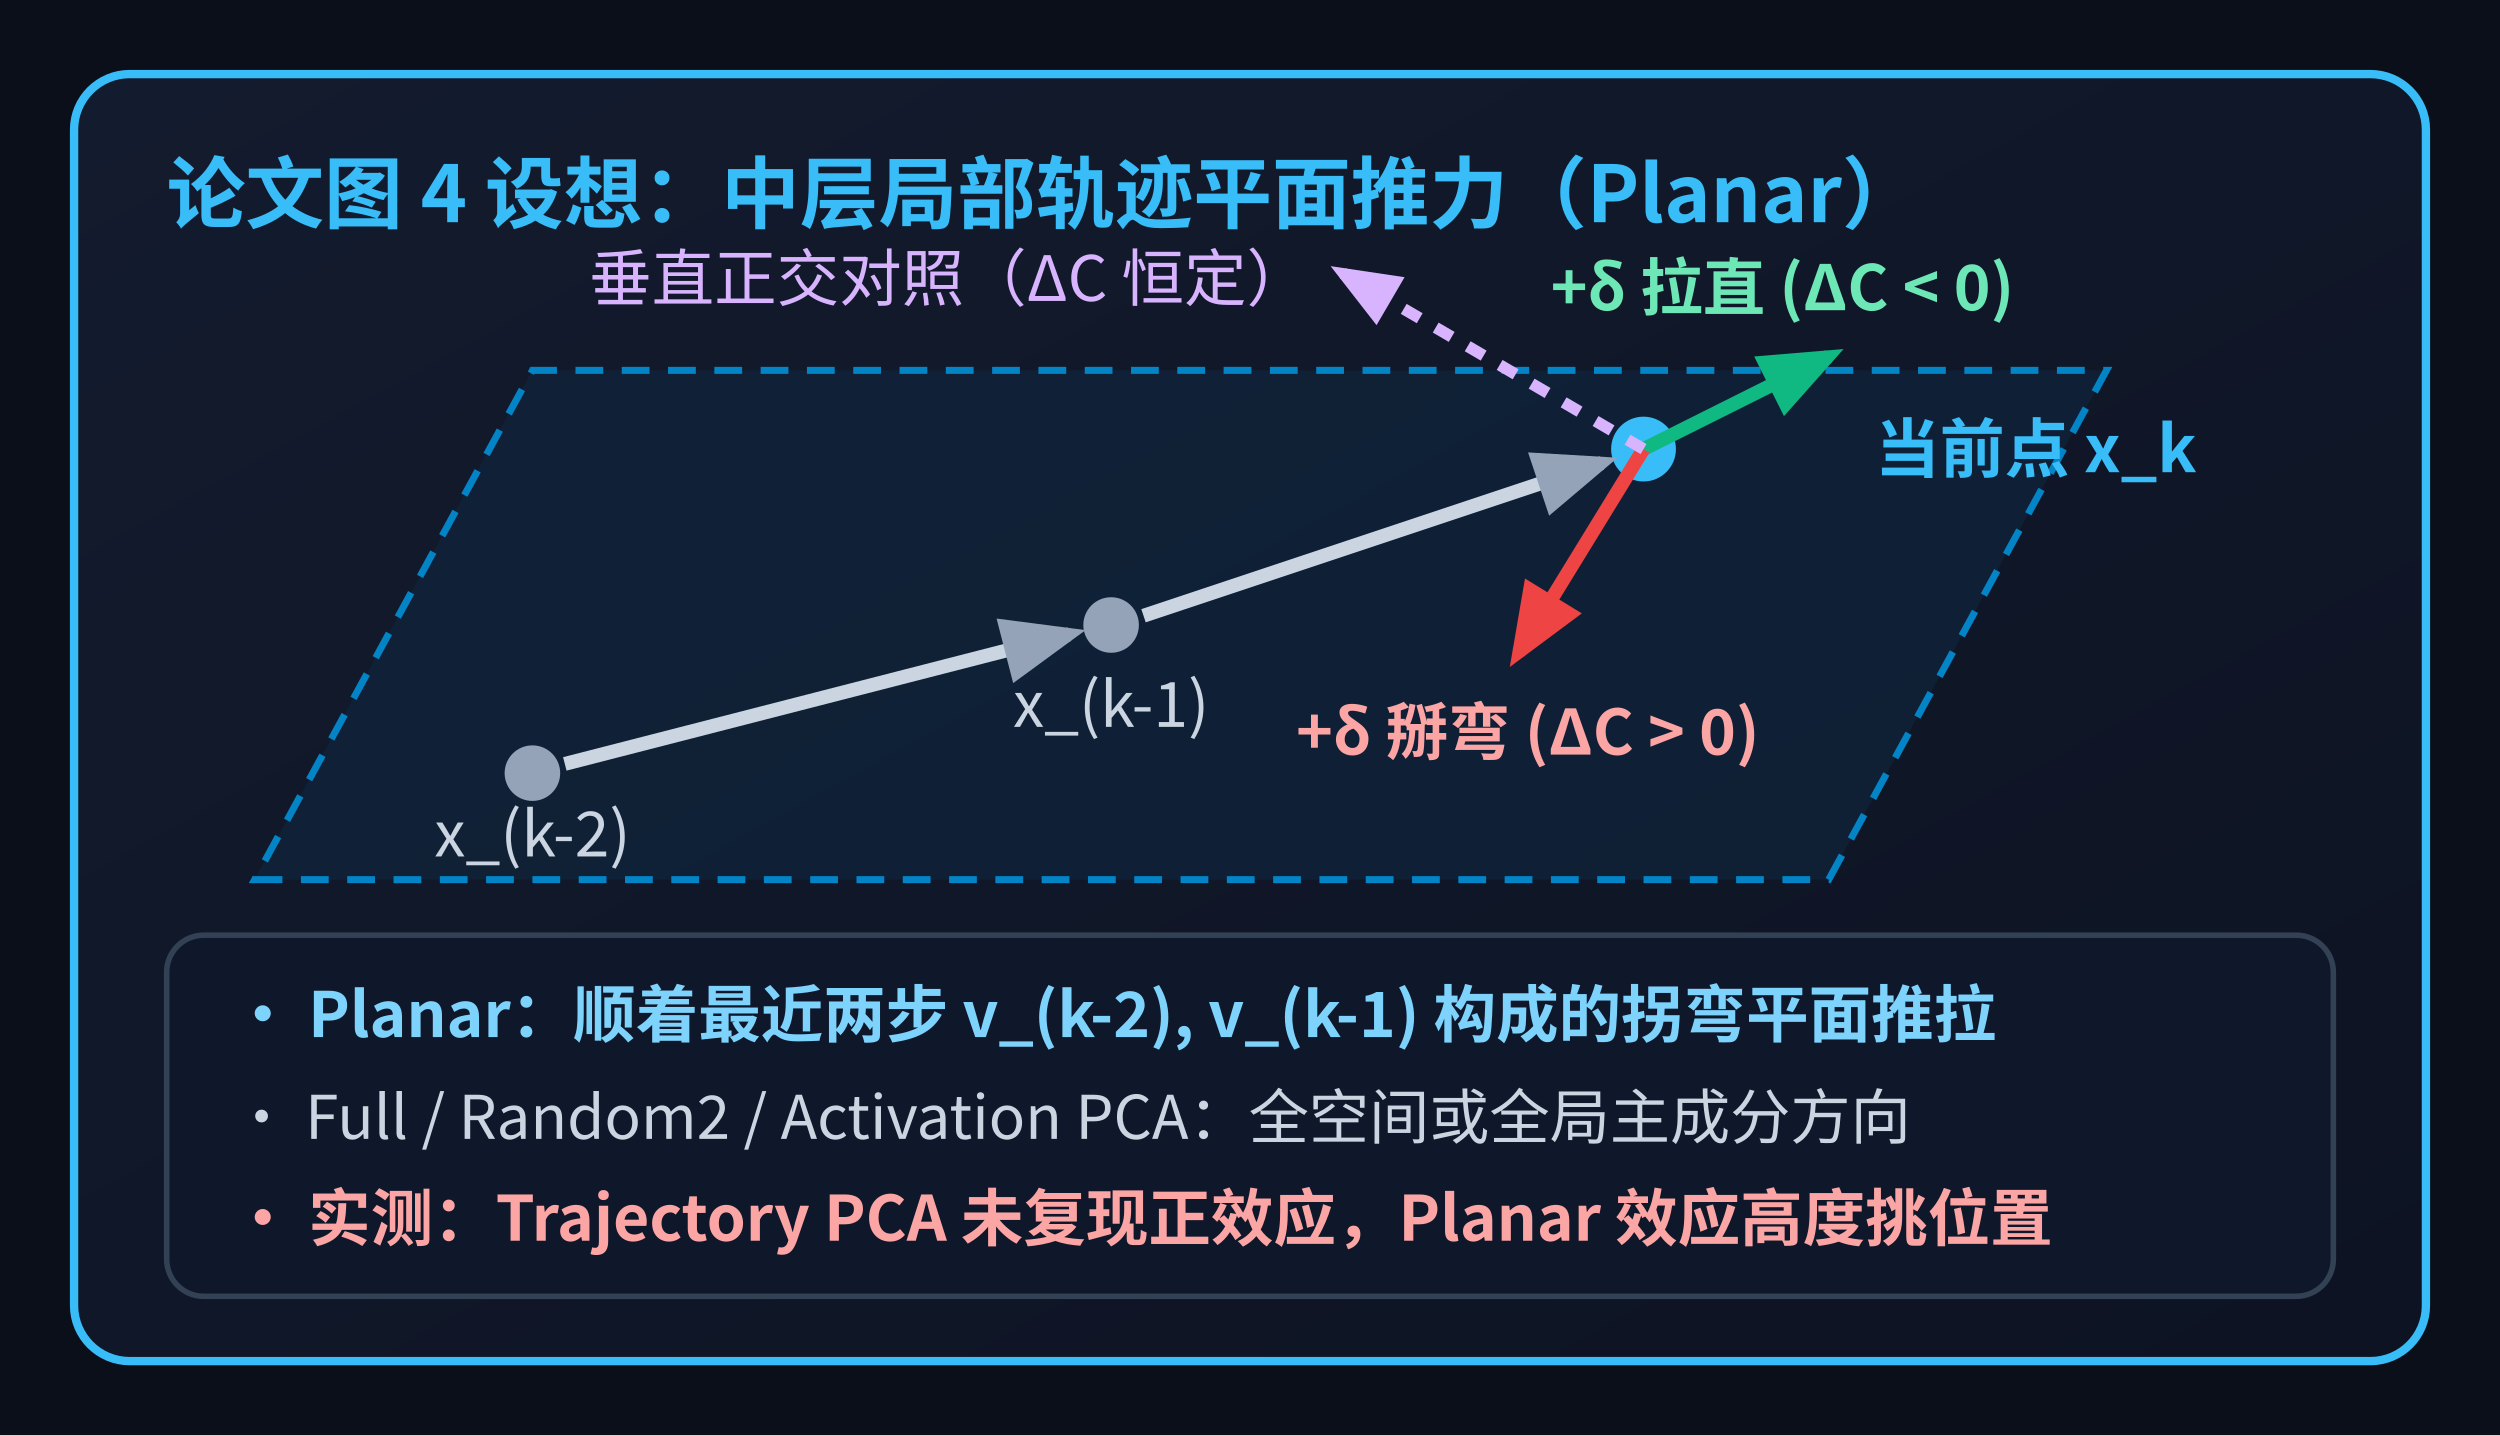
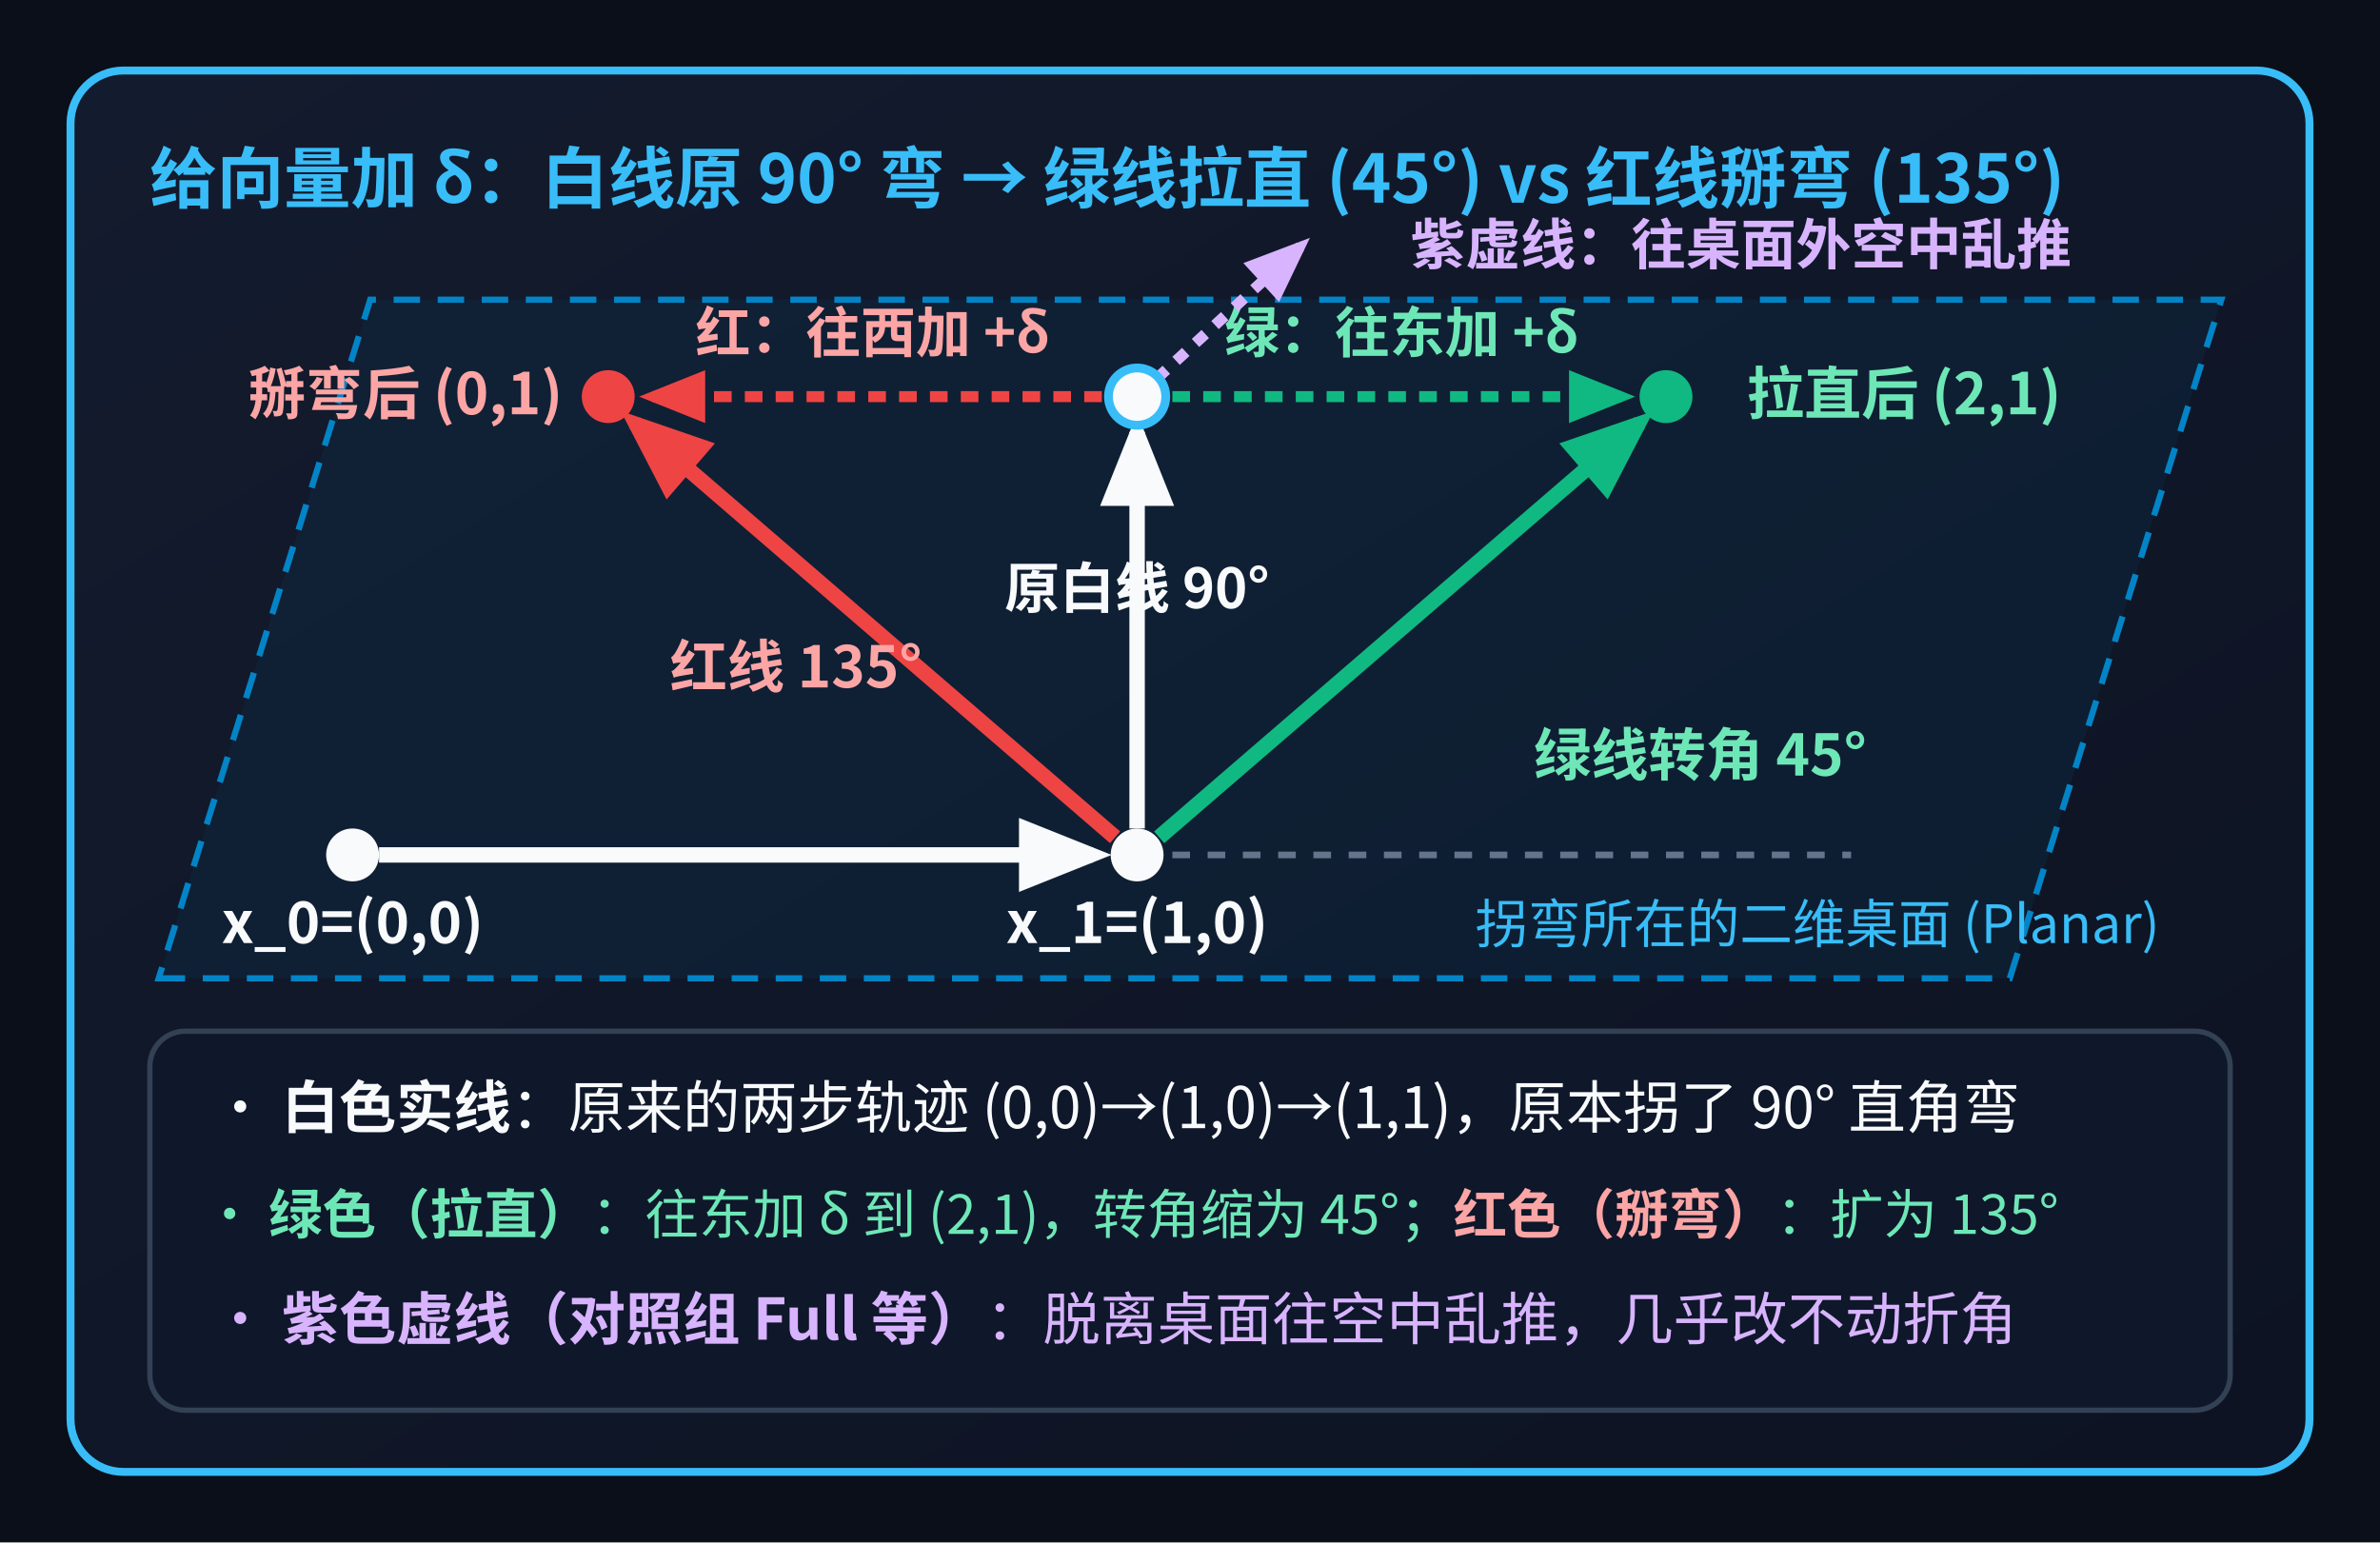
- <svg xmlns="http://www.w3.org/2000/svg" viewBox="0 0 540 310" width="540" height="310" style="font-family:'WenQuanYi Micro Hei','Noto Sans CJK SC',sans-serif;">
+ <svg xmlns="http://www.w3.org/2000/svg" viewBox="0 0 540 350" width="540" height="350" style="font-family:'WenQuanYi Micro Hei','Noto Sans CJK SC',sans-serif;">
  <defs>
    <linearGradient id="cardBg" x1="0%" y1="0%" x2="100%" y2="100%">
      <stop offset="0%" stop-color="#131b2e" />
      <stop offset="100%" stop-color="#0d1322" />
    </linearGradient>
-     <marker id="arrowGreen" viewBox="0 0 10 10" refX="8" refY="5" markerWidth="6" markerHeight="6" orient="auto-start-reverse">
+     <marker id="arrWhite" viewBox="0 0 10 10" refX="8" refY="5" markerWidth="6" markerHeight="6" orient="auto">
+       <path d="M 0 1 L 10 5 L 0 9 z" fill="#f8fafc" />
+     </marker>
+     <marker id="arrGreen" viewBox="0 0 10 10" refX="8" refY="5" markerWidth="6" markerHeight="6" orient="auto">
      <path d="M 0 1 L 10 5 L 0 9 z" fill="#10b981" />
    </marker>
-     <marker id="arrowRed" viewBox="0 0 10 10" refX="8" refY="5" markerWidth="6" markerHeight="6" orient="auto-start-reverse">
+     <marker id="arrRed" viewBox="0 0 10 10" refX="8" refY="5" markerWidth="6" markerHeight="6" orient="auto">
      <path d="M 0 1 L 10 5 L 0 9 z" fill="#ef4444" />
    </marker>
-     <marker id="arrowCyan" viewBox="0 0 10 10" refX="8" refY="5" markerWidth="6" markerHeight="6" orient="auto-start-reverse">
+     <marker id="arrPurple" viewBox="0 0 10 10" refX="8" refY="5" markerWidth="6" markerHeight="6" orient="auto">
      <path d="M 0 1 L 10 5 L 0 9 z" fill="#d8b4fe" />
    </marker>
-     <marker id="arrowGray" viewBox="0 0 10 10" refX="8" refY="5" markerWidth="6" markerHeight="6" orient="auto-start-reverse">
-       <path d="M 0 1 L 10 5 L 0 9 z" fill="#94a3b8" />
-     </marker>
  </defs>
-   <rect x="0" y="0" width="540" height="310" fill="#0b0f19" />
-   <rect x="16" y="16" width="508" height="278" rx="12" fill="url(#cardBg)" stroke="#38bdf8" stroke-width="1.8" />
-   <text x="36" y="48" fill="#38bdf8" font-size="17" font-weight="bold">论文图 4 设想：中层局部轨迹平面推力（Planar）</text>
-   <polygon points="55,190 395,190 455,80 115,80" fill="#0f2942" fill-opacity="0.55" stroke="#0284c7" stroke-width="1.5" stroke-dasharray="6 4" />
-   <circle cx="115" cy="167" r="6" fill="#94a3b8" />
-   <text x="115" y="185" fill="#cbd5e1" font-size="13.5" text-anchor="middle">x_(k-2)</text>
-   <circle cx="240" cy="135" r="6" fill="#94a3b8" />
-   <text x="240" y="157" fill="#cbd5e1" font-size="13.5" text-anchor="middle">x_(k-1)</text>
-   <circle cx="355" cy="97" r="7" fill="#38bdf8" />
-   <text x="405" y="102" fill="#38bdf8" font-size="14" font-weight="bold">当前点 x_k</text>
-   <line x1="122" y1="165" x2="231" y2="137" stroke="#cbd5e1" stroke-width="3" marker-end="url(#arrowGray)" />
-   <line x1="247" y1="133" x2="346" y2="100" stroke="#cbd5e1" stroke-width="3" marker-end="url(#arrowGray)" />
-   <line x1="355" y1="97" x2="395" y2="77" stroke="#10b981" stroke-width="3" marker-end="url(#arrowGreen)" />
-   <text x="385" y="67" fill="#6ee7b7" font-size="13.5" font-weight="bold" text-anchor="middle">+δ 拉直 (ΔC &lt; 0)</text>
-   <line x1="355" y1="97" x2="328" y2="141" stroke="#ef4444" stroke-width="3" marker-end="url(#arrowRed)" />
-   <text x="330" y="163" fill="#fca5a5" font-size="13.5" font-weight="bold" text-anchor="middle">+δ 掰弯 (ΔC &gt; 0)</text>
-   <line x1="355" y1="97" x2="290" y2="59" stroke="#d8b4fe" stroke-width="2.5" stroke-dasharray="4 4" marker-end="url(#arrowCyan)" />
-   <text x="205" y="65" fill="#d8b4fe" font-size="13.5" text-anchor="middle">垂直正交对照（ΔC 恒定）</text>
-   <rect x="36" y="202" width="468" height="78" rx="8" fill="#0f172a" stroke="#334155" stroke-width="1.2" />
-   <text x="50" y="224" fill="#7dd3fc" font-size="13.5" font-weight="bold">• Planar：顺着最近两步 v_(k-2), v_(k-1) 构成的拐弯平面推拉</text>
-   <text x="50" y="246" fill="#cbd5e1" font-size="13">• Full / Random2 / Activation PCA：全空间或全局主成分方向</text>
-   <text x="50" y="268" fill="#fca5a5" font-size="13.5" font-weight="bold">• 实测：Trajectory PCA 未复现正效应，Planar 效应高度挑位置</text>
+   <rect x="0" y="0" width="540" height="350" fill="#0b0f19" />
+   <rect x="16" y="16" width="508" height="318" rx="12" fill="url(#cardBg)" stroke="#38bdf8" stroke-width="1.8" />
+   <text x="34" y="46" fill="#38bdf8" font-size="15.2" font-weight="bold">给向量加 δ：白线原 90° 弯 → 绿线拉直 (45°) vs 红线掰弯 (135°)</text>
+   <polygon points="36,222 456,222 504,68 84,68" fill="#0f2942" fill-opacity="0.45" stroke="#0284c7" stroke-width="1.4" stroke-dasharray="6 4" />
+   <text x="490" y="214" fill="#38bdf8" font-size="12" text-anchor="end">拐弯所在的二维桌面 (Planar)</text>
+   <line x1="86" y1="194" x2="248" y2="194" stroke="#f8fafc" stroke-width="3.5" marker-end="url(#arrWhite)" />
+   <line x1="258" y1="194" x2="420" y2="194" stroke="#64748b" stroke-width="1.5" stroke-dasharray="4 4" />
+   <line x1="258" y1="188" x2="258" y2="98" stroke="#f8fafc" stroke-width="3.5" marker-end="url(#arrWhite)" />
+   <line x1="266" y1="90" x2="368" y2="90" stroke="#10b981" stroke-width="2.5" stroke-dasharray="4 3" marker-end="url(#arrGreen)" />
+   <text x="318" y="80" fill="#6ee7b7" font-size="12.5" font-weight="bold" text-anchor="middle">绿：往东加 +δ</text>
+   <line x1="263" y1="190" x2="372" y2="96" stroke="#10b981" stroke-width="3.5" marker-end="url(#arrGreen)" />
+   <circle cx="378" cy="90" r="6" fill="#10b981" />
+   <text x="432" y="94" fill="#6ee7b7" font-size="13" font-weight="bold" text-anchor="middle">拉直后 (2,1)</text>
+   <text x="348" y="176" fill="#6ee7b7" font-size="13" font-weight="bold">绿线转角 45°</text>
+   <line x1="250" y1="90" x2="148" y2="90" stroke="#ef4444" stroke-width="2.5" stroke-dasharray="4 3" marker-end="url(#arrRed)" />
+   <text x="198" y="80" fill="#fca5a5" font-size="12.5" font-weight="bold" text-anchor="middle">红：往西加 +δ</text>
+   <line x1="253" y1="190" x2="144" y2="96" stroke="#ef4444" stroke-width="3.5" marker-end="url(#arrRed)" />
+   <circle cx="138" cy="90" r="6" fill="#ef4444" />
+   <text x="92" y="94" fill="#fca5a5" font-size="13" font-weight="bold" text-anchor="middle">掰弯后 (0,1)</text>
+   <text x="152" y="156" fill="#fca5a5" font-size="13" font-weight="bold">红线 135°</text>
+   <line x1="258" y1="90" x2="295" y2="56" stroke="#d8b4fe" stroke-width="2.5" stroke-dasharray="3 3" marker-end="url(#arrPurple)" />
+   <text x="395" y="60" fill="#d8b4fe" font-size="12.5" font-weight="bold" text-anchor="middle">紫虚线：往桌面外空中乱推</text>
+   <circle cx="80" cy="194" r="6" fill="#f8fafc" />
+   <text x="80" y="214" fill="#f8fafc" font-size="13" font-weight="bold" text-anchor="middle">x_0=(0,0)</text>
+   <circle cx="258" cy="194" r="6" fill="#f8fafc" />
+   <text x="258" y="214" fill="#f8fafc" font-size="13" font-weight="bold" text-anchor="middle">x_1=(1,0)</text>
+   <circle cx="258" cy="90" r="6.5" fill="#f8fafc" stroke="#38bdf8" stroke-width="2" />
+   <text x="258" y="138" fill="#f8fafc" font-size="12.5" font-weight="bold" text-anchor="middle">原白线 90°</text>
+   <rect x="34" y="234" width="472" height="86" rx="8" fill="#0f172a" stroke="#334155" stroke-width="1.2" />
+   <text x="48" y="256" fill="#f8fafc" font-size="13">• <tspan font-weight="bold">白色实线</tspan>：原来的两步轨迹 (0,0)→(1,0)→(1,1)，原本拐了 90° 直角弯</text>
+   <text x="46" y="280" fill="#6ee7b7" font-size="12.2">• <tspan font-weight="bold">绿色（拉直）</tspan>：往东加 δ 到 (2,1)，转角缩为 45°；<tspan fill="#fca5a5" font-weight="bold">红色（掰弯）</tspan>：扩为 135°</text>
+   <text x="48" y="304" fill="#d8b4fe" font-size="13">• <tspan font-weight="bold">紫色虚线（对照组 Full 等）</tspan>：脱离桌面往空中乱推，几乎改不动折角</text>
</svg>
